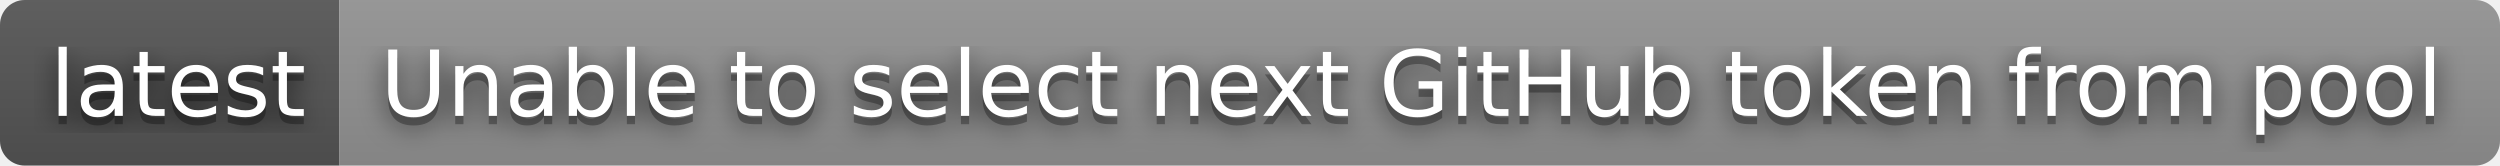
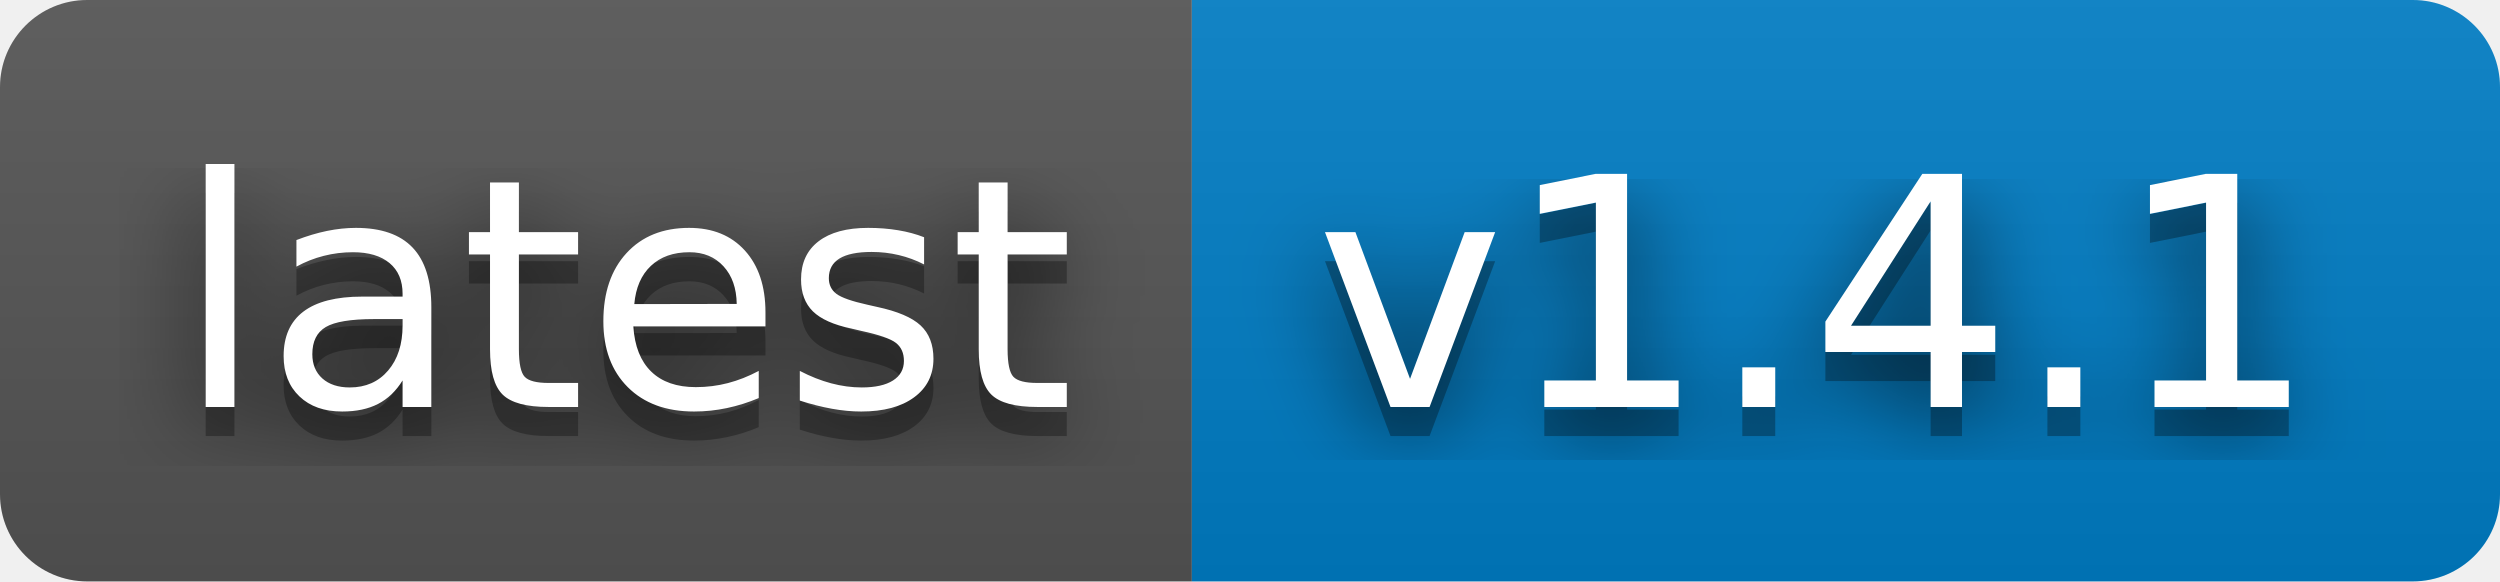
- <svg xmlns="http://www.w3.org/2000/svg" width="302" height="20" role="img" aria-label="latest: Unable to select next GitHub token from pool">
+ <svg xmlns="http://www.w3.org/2000/svg" width="86" height="20" role="img" aria-label="latest: v1.4.1">
  <filter id="blur">
    <feGaussianBlur in="SourceGraphic" stdDeviation="16" />
  </filter>
  <linearGradient id="s" x2="0" y2="100%">
    <stop offset="0" stop-color="#bbb" stop-opacity=".1" />
    <stop offset="1" stop-opacity=".1" />
  </linearGradient>
  <clipPath id="r">
-     <rect width="302" height="20" rx="3" fill="#fff" />
+     <rect width="86" height="20" rx="3" fill="#fff" />
  </clipPath>
  <g clip-path="url(#r)">
    <rect width="41" height="20" fill="#555" />
-     <rect x="41" width="261" height="20" fill="#939393" />
-     <rect width="302" height="20" fill="url(#s)" />
+     <rect x="41" width="45" height="20" fill="#007ec6" />
+     <rect width="86" height="20" fill="url(#s)" />
  </g>
  <g fill="#fff" text-anchor="middle" font-family="Verdana,Geneva,DejaVu Sans,sans-serif" text-rendering="geometricPrecision" font-size="110">
    <text aria-hidden="true" x="215" y="150" fill="#010101" fill-opacity=".80" filter="url(#blur)" transform="scale(.1)" textLength="310">latest</text>
    <text aria-hidden="true" x="215" y="150" fill="#010101" fill-opacity=".3" transform="scale(.1)" textLength="310">latest</text>
    <text x="215" y="140" transform="scale(.1)" fill="#fff" textLength="310">latest</text>
-     <text aria-hidden="true" x="1705" y="150" fill="#010101" fill-opacity=".80" filter="url(#blur)" transform="scale(.1)" textLength="2510">Unable to select next GitHub token from pool</text>
-     <text aria-hidden="true" x="1705" y="150" fill="#010101" fill-opacity=".3" transform="scale(.1)" textLength="2510">Unable to select next GitHub token from pool</text>
-     <text x="1705" y="140" transform="scale(.1)" fill="#fff" textLength="2510">Unable to select next GitHub token from pool</text>
+     <text aria-hidden="true" x="625" y="150" fill="#010101" fill-opacity=".80" filter="url(#blur)" transform="scale(.1)" textLength="350">v1.4.1</text>
+     <text aria-hidden="true" x="625" y="150" fill="#010101" fill-opacity=".3" transform="scale(.1)" textLength="350">v1.4.1</text>
+     <text x="625" y="140" transform="scale(.1)" fill="#fff" textLength="350">v1.4.1</text>
  </g>
</svg>
